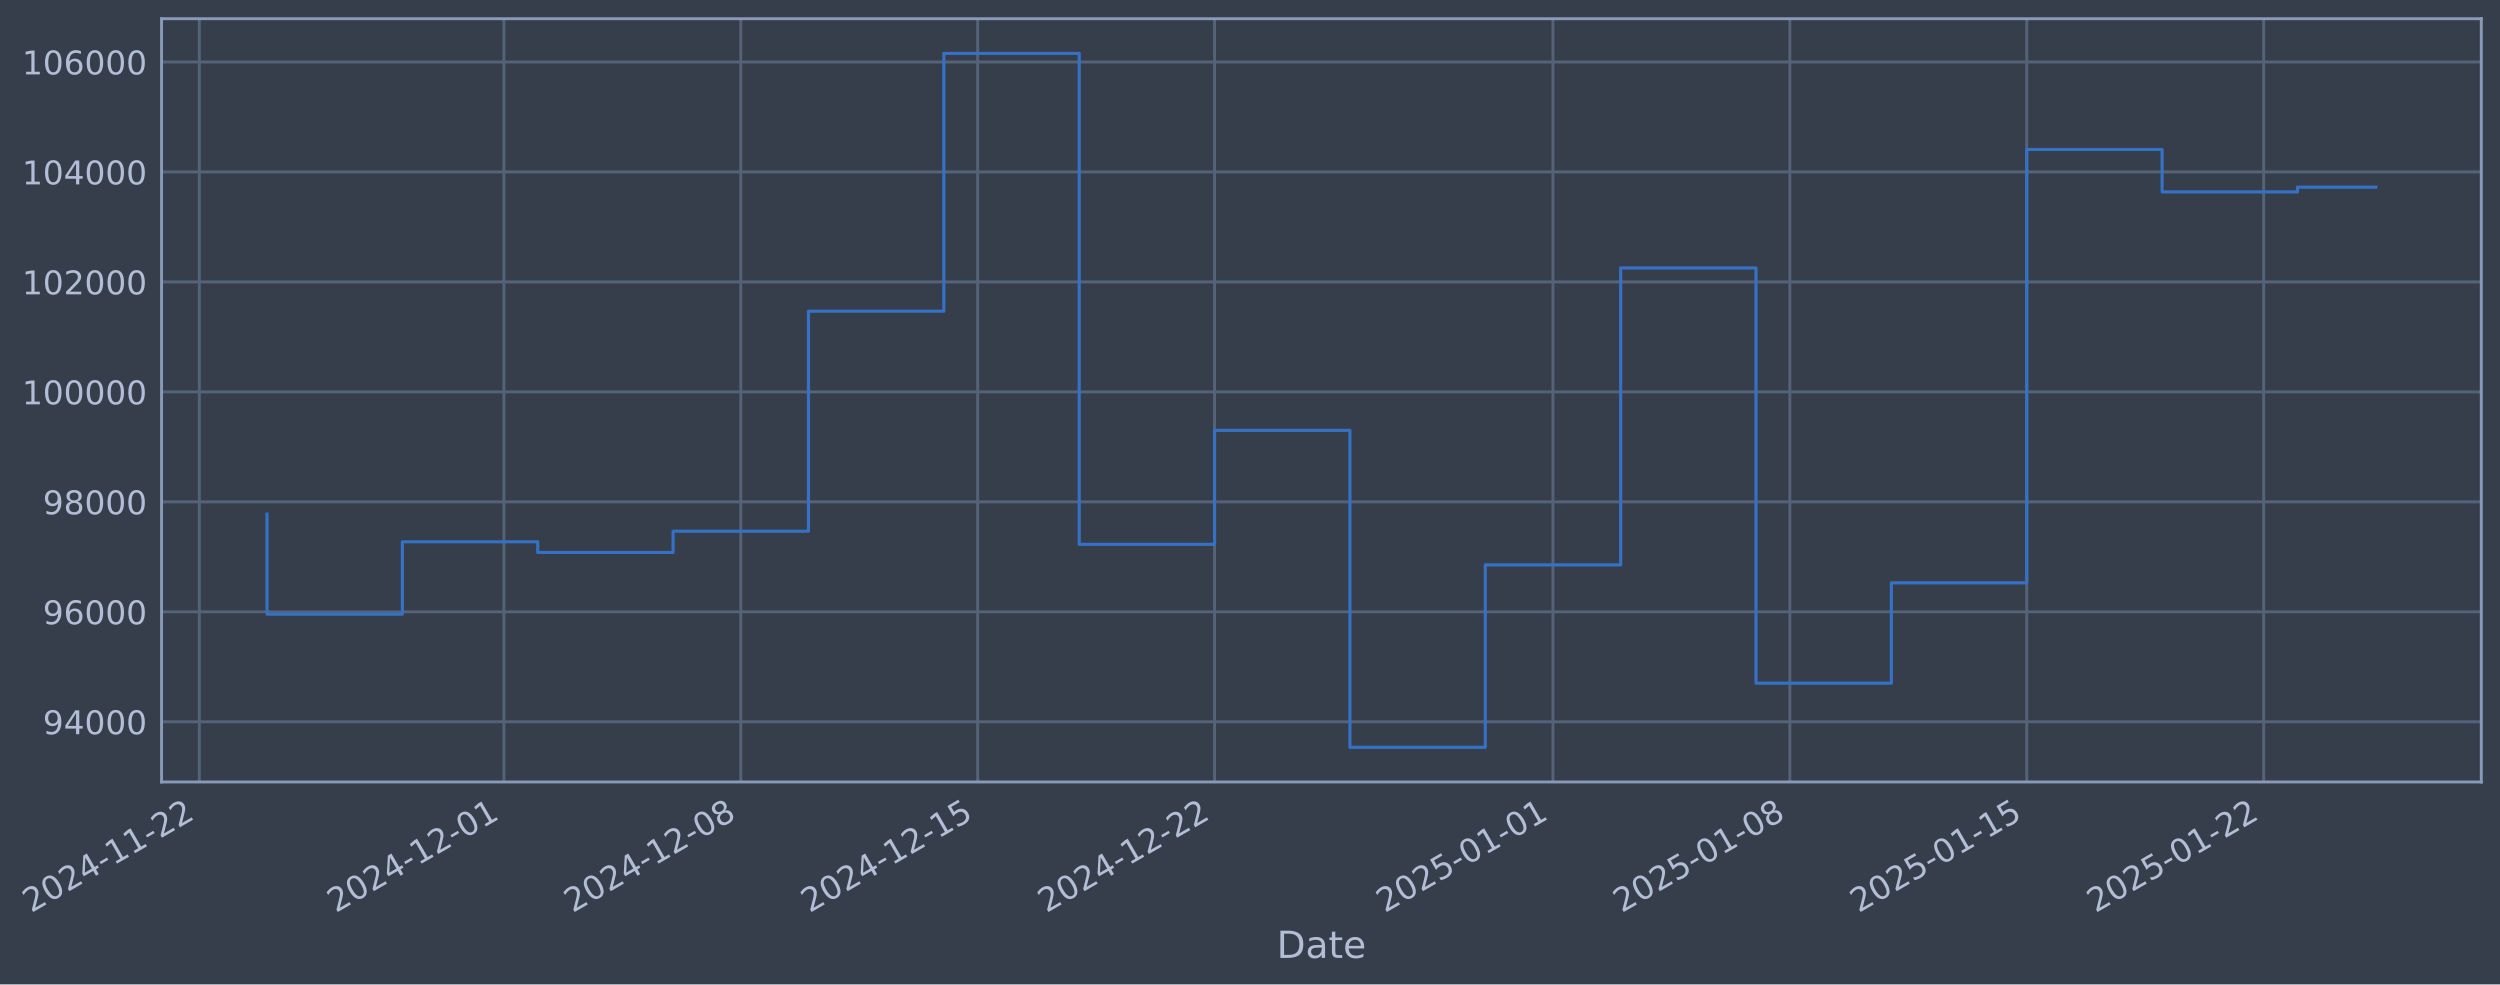
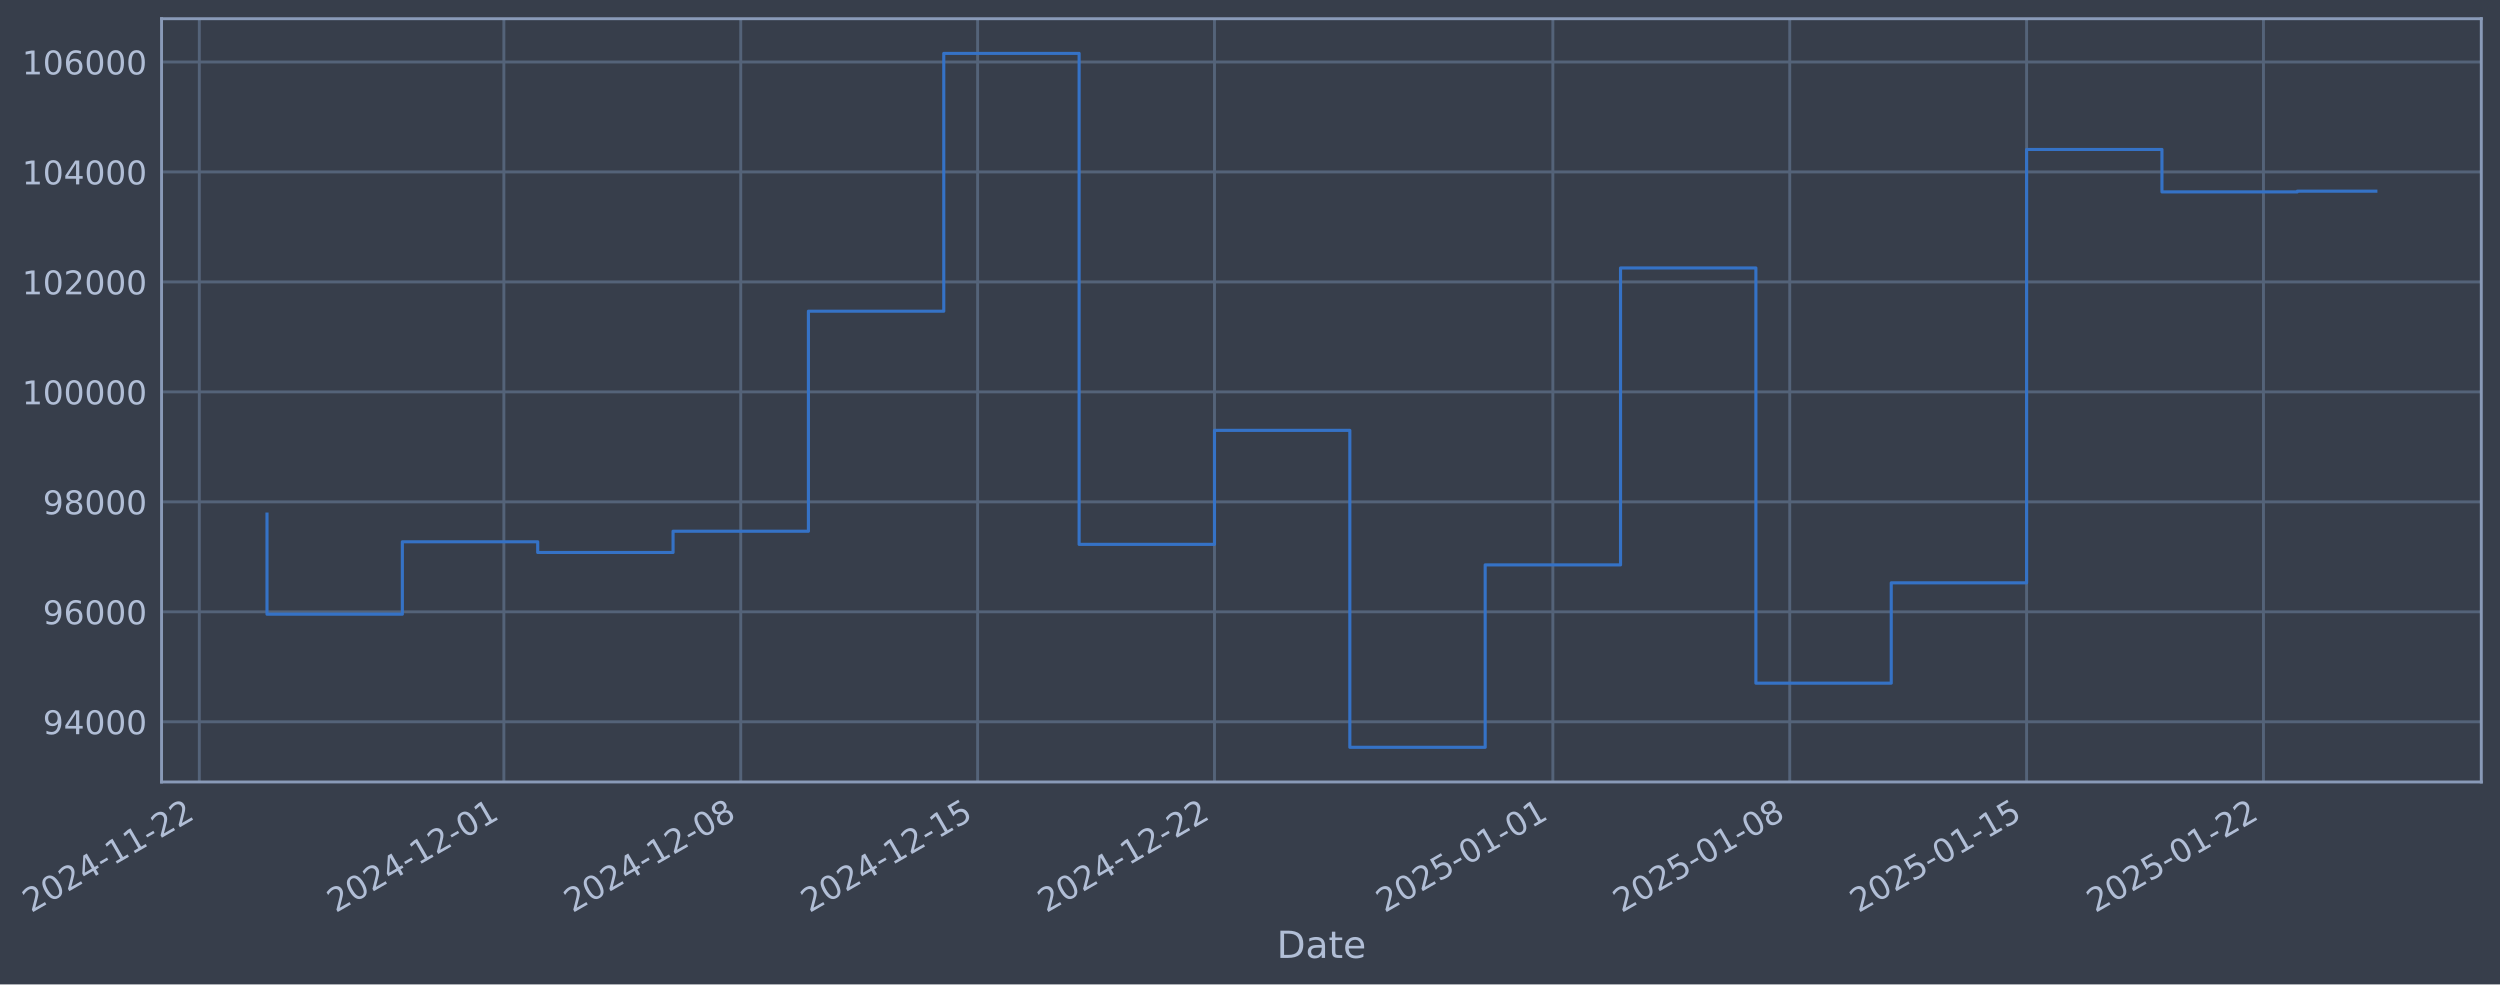
- <svg xmlns="http://www.w3.org/2000/svg" xmlns:xlink="http://www.w3.org/1999/xlink" width="962.18pt" height="378.87pt" viewBox="0 0 962.18 378.87" version="1.1">
+ <svg xmlns="http://www.w3.org/2000/svg" xmlns:xlink="http://www.w3.org/1999/xlink" width="962.178pt" height="378.87pt" viewBox="0 0 962.178 378.87" version="1.1">
  <defs>
    <style type="text/css">*{stroke-linejoin: round; stroke-linecap: butt}</style>
  </defs>
  <g id="figure_1">
    <g id="patch_1">
-       <path d="M 0 378.87  L 962.18 378.87  L 962.18 0  L 0 0  z " style="fill: #373e4b" />
+       <path d="M 0 378.87  L 962.178 378.87  L 962.178 0  L 0 0  z " style="fill: #373e4b" />
    </g>
    <g id="axes_1">
      <g id="patch_2">
-         <path d="M 62.18 300.96  L 954.98 300.96  L 954.98 7.2  L 62.18 7.2  z " style="fill: #373e4b" />
+         <path d="M 62.178 300.96  L 954.978 300.96  L 954.978 7.2  L 62.178 7.2  z " style="fill: #373e4b" />
      </g>
      <g id="matplotlib.axis_1">
        <g id="xtick_1">
          <g id="line2d_1">
-             <path d="M 76.713 300.96  L 76.713 7.2  " clip-path="url(#p156066e181)" style="fill: none; stroke: #546379; stroke-width: 1.12; stroke-linecap: square" />
+             <path d="M 76.713 300.96  L 76.713 7.2  " clip-path="url(#p50813e7f0e)" style="fill: none; stroke: #546379; stroke-width: 1.12; stroke-linecap: square" />
          </g>
          <g id="line2d_2" />
          <g id="text_1">
            <g style="fill: #b1bed6" transform="translate(11.98702 351.4642) rotate(-30) scale(0.126 -0.126)">
              <defs>
                <path id="DejaVuSans-32" d="M 1228 531  L 3431 531  L 3431 0  L 469 0  L 469 531  Q 828 903 1448 1529  Q 2069 2156 2228 2338  Q 2531 2678 2651 2914  Q 2772 3150 2772 3378  Q 2772 3750 2511 3984  Q 2250 4219 1831 4219  Q 1534 4219 1204 4116  Q 875 4013 500 3803  L 500 4441  Q 881 4594 1212 4672  Q 1544 4750 1819 4750  Q 2544 4750 2975 4387  Q 3406 4025 3406 3419  Q 3406 3131 3298 2873  Q 3191 2616 2906 2266  Q 2828 2175 2409 1742  Q 1991 1309 1228 531  z " transform="scale(0.015625)" />
                <path id="DejaVuSans-30" d="M 2034 4250  Q 1547 4250 1301 3770  Q 1056 3291 1056 2328  Q 1056 1369 1301 889  Q 1547 409 2034 409  Q 2525 409 2770 889  Q 3016 1369 3016 2328  Q 3016 3291 2770 3770  Q 2525 4250 2034 4250  z M 2034 4750  Q 2819 4750 3233 4129  Q 3647 3509 3647 2328  Q 3647 1150 3233 529  Q 2819 -91 2034 -91  Q 1250 -91 836 529  Q 422 1150 422 2328  Q 422 3509 836 4129  Q 1250 4750 2034 4750  z " transform="scale(0.015625)" />
                <path id="DejaVuSans-34" d="M 2419 4116  L 825 1625  L 2419 1625  L 2419 4116  z M 2253 4666  L 3047 4666  L 3047 1625  L 3713 1625  L 3713 1100  L 3047 1100  L 3047 0  L 2419 0  L 2419 1100  L 313 1100  L 313 1709  L 2253 4666  z " transform="scale(0.015625)" />
                <path id="DejaVuSans-2d" d="M 313 2009  L 1997 2009  L 1997 1497  L 313 1497  L 313 2009  z " transform="scale(0.015625)" />
                <path id="DejaVuSans-31" d="M 794 531  L 1825 531  L 1825 4091  L 703 3866  L 703 4441  L 1819 4666  L 2450 4666  L 2450 531  L 3481 531  L 3481 0  L 794 0  L 794 531  z " transform="scale(0.015625)" />
              </defs>
              <use xlink:href="#DejaVuSans-32" />
              <use xlink:href="#DejaVuSans-30" transform="translate(63.62305 0)" />
              <use xlink:href="#DejaVuSans-32" transform="translate(127.2461 0)" />
              <use xlink:href="#DejaVuSans-34" transform="translate(190.8691 0)" />
              <use xlink:href="#DejaVuSans-2d" transform="translate(254.4922 0)" />
              <use xlink:href="#DejaVuSans-31" transform="translate(290.5762 0)" />
              <use xlink:href="#DejaVuSans-31" transform="translate(354.1992 0)" />
              <use xlink:href="#DejaVuSans-2d" transform="translate(417.8223 0)" />
              <use xlink:href="#DejaVuSans-32" transform="translate(453.9062 0)" />
              <use xlink:href="#DejaVuSans-32" transform="translate(517.5293 0)" />
            </g>
          </g>
        </g>
        <g id="xtick_2">
          <g id="line2d_3">
-             <path d="M 193.934 300.96  L 193.934 7.2  " clip-path="url(#p156066e181)" style="fill: none; stroke: #546379; stroke-width: 1.12; stroke-linecap: square" />
+             <path d="M 193.924 300.96  L 193.924 7.2  " clip-path="url(#p50813e7f0e)" style="fill: none; stroke: #546379; stroke-width: 1.12; stroke-linecap: square" />
          </g>
          <g id="line2d_4" />
          <g id="text_2">
-             <g style="fill: #b1bed6" transform="translate(129.2083 351.4642) rotate(-30) scale(0.126 -0.126)">
+             <g style="fill: #b1bed6" transform="translate(129.1981 351.4642) rotate(-30) scale(0.126 -0.126)">
              <use xlink:href="#DejaVuSans-32" />
              <use xlink:href="#DejaVuSans-30" transform="translate(63.62305 0)" />
              <use xlink:href="#DejaVuSans-32" transform="translate(127.2461 0)" />
              <use xlink:href="#DejaVuSans-34" transform="translate(190.8691 0)" />
              <use xlink:href="#DejaVuSans-2d" transform="translate(254.4922 0)" />
              <use xlink:href="#DejaVuSans-31" transform="translate(290.5762 0)" />
              <use xlink:href="#DejaVuSans-32" transform="translate(354.1992 0)" />
              <use xlink:href="#DejaVuSans-2d" transform="translate(417.8223 0)" />
              <use xlink:href="#DejaVuSans-30" transform="translate(453.9062 0)" />
              <use xlink:href="#DejaVuSans-31" transform="translate(517.5293 0)" />
            </g>
          </g>
        </g>
        <g id="xtick_3">
          <g id="line2d_5">
-             <path d="M 285.106 300.96  L 285.106 7.2  " clip-path="url(#p156066e181)" style="fill: none; stroke: #546379; stroke-width: 1.12; stroke-linecap: square" />
+             <path d="M 285.088 300.96  L 285.088 7.2  " clip-path="url(#p50813e7f0e)" style="fill: none; stroke: #546379; stroke-width: 1.12; stroke-linecap: square" />
          </g>
          <g id="line2d_6" />
          <g id="text_3">
-             <g style="fill: #b1bed6" transform="translate(220.3805 351.4642) rotate(-30) scale(0.126 -0.126)">
+             <g style="fill: #b1bed6" transform="translate(220.3623 351.4642) rotate(-30) scale(0.126 -0.126)">
              <defs>
                <path id="DejaVuSans-38" d="M 2034 2216  Q 1584 2216 1326 1975  Q 1069 1734 1069 1313  Q 1069 891 1326 650  Q 1584 409 2034 409  Q 2484 409 2743 651  Q 3003 894 3003 1313  Q 3003 1734 2745 1975  Q 2488 2216 2034 2216  z M 1403 2484  Q 997 2584 770 2862  Q 544 3141 544 3541  Q 544 4100 942 4425  Q 1341 4750 2034 4750  Q 2731 4750 3128 4425  Q 3525 4100 3525 3541  Q 3525 3141 3298 2862  Q 3072 2584 2669 2484  Q 3125 2378 3379 2068  Q 3634 1759 3634 1313  Q 3634 634 3220 271  Q 2806 -91 2034 -91  Q 1263 -91 848 271  Q 434 634 434 1313  Q 434 1759 690 2068  Q 947 2378 1403 2484  z M 1172 3481  Q 1172 3119 1398 2916  Q 1625 2713 2034 2713  Q 2441 2713 2670 2916  Q 2900 3119 2900 3481  Q 2900 3844 2670 4047  Q 2441 4250 2034 4250  Q 1625 4250 1398 4047  Q 1172 3844 1172 3481  z " transform="scale(0.015625)" />
              </defs>
              <use xlink:href="#DejaVuSans-32" />
              <use xlink:href="#DejaVuSans-30" transform="translate(63.62305 0)" />
              <use xlink:href="#DejaVuSans-32" transform="translate(127.2461 0)" />
              <use xlink:href="#DejaVuSans-34" transform="translate(190.8691 0)" />
              <use xlink:href="#DejaVuSans-2d" transform="translate(254.4922 0)" />
              <use xlink:href="#DejaVuSans-31" transform="translate(290.5762 0)" />
              <use xlink:href="#DejaVuSans-32" transform="translate(354.1992 0)" />
              <use xlink:href="#DejaVuSans-2d" transform="translate(417.8223 0)" />
              <use xlink:href="#DejaVuSans-30" transform="translate(453.9062 0)" />
              <use xlink:href="#DejaVuSans-38" transform="translate(517.5293 0)" />
            </g>
          </g>
        </g>
        <g id="xtick_4">
          <g id="line2d_7">
-             <path d="M 376.278 300.96  L 376.278 7.2  " clip-path="url(#p156066e181)" style="fill: none; stroke: #546379; stroke-width: 1.12; stroke-linecap: square" />
+             <path d="M 376.252 300.96  L 376.252 7.2  " clip-path="url(#p50813e7f0e)" style="fill: none; stroke: #546379; stroke-width: 1.12; stroke-linecap: square" />
          </g>
          <g id="line2d_8" />
          <g id="text_4">
-             <g style="fill: #b1bed6" transform="translate(311.5526 351.4642) rotate(-30) scale(0.126 -0.126)">
+             <g style="fill: #b1bed6" transform="translate(311.5264 351.4642) rotate(-30) scale(0.126 -0.126)">
              <defs>
                <path id="DejaVuSans-35" d="M 691 4666  L 3169 4666  L 3169 4134  L 1269 4134  L 1269 2991  Q 1406 3038 1543 3061  Q 1681 3084 1819 3084  Q 2600 3084 3056 2656  Q 3513 2228 3513 1497  Q 3513 744 3044 326  Q 2575 -91 1722 -91  Q 1428 -91 1123 -41  Q 819 9 494 109  L 494 744  Q 775 591 1075 516  Q 1375 441 1709 441  Q 2250 441 2565 725  Q 2881 1009 2881 1497  Q 2881 1984 2565 2268  Q 2250 2553 1709 2553  Q 1456 2553 1204 2497  Q 953 2441 691 2322  L 691 4666  z " transform="scale(0.015625)" />
              </defs>
              <use xlink:href="#DejaVuSans-32" />
              <use xlink:href="#DejaVuSans-30" transform="translate(63.62305 0)" />
              <use xlink:href="#DejaVuSans-32" transform="translate(127.2461 0)" />
              <use xlink:href="#DejaVuSans-34" transform="translate(190.8691 0)" />
              <use xlink:href="#DejaVuSans-2d" transform="translate(254.4922 0)" />
              <use xlink:href="#DejaVuSans-31" transform="translate(290.5762 0)" />
              <use xlink:href="#DejaVuSans-32" transform="translate(354.1992 0)" />
              <use xlink:href="#DejaVuSans-2d" transform="translate(417.8223 0)" />
              <use xlink:href="#DejaVuSans-31" transform="translate(453.9062 0)" />
              <use xlink:href="#DejaVuSans-35" transform="translate(517.5293 0)" />
            </g>
          </g>
        </g>
        <g id="xtick_5">
          <g id="line2d_9">
-             <path d="M 467.45 300.96  L 467.45 7.2  " clip-path="url(#p156066e181)" style="fill: none; stroke: #546379; stroke-width: 1.12; stroke-linecap: square" />
+             <path d="M 467.416 300.96  L 467.416 7.2  " clip-path="url(#p50813e7f0e)" style="fill: none; stroke: #546379; stroke-width: 1.12; stroke-linecap: square" />
          </g>
          <g id="line2d_10" />
          <g id="text_5">
-             <g style="fill: #b1bed6" transform="translate(402.7248 351.4642) rotate(-30) scale(0.126 -0.126)">
+             <g style="fill: #b1bed6" transform="translate(402.6906 351.4642) rotate(-30) scale(0.126 -0.126)">
              <use xlink:href="#DejaVuSans-32" />
              <use xlink:href="#DejaVuSans-30" transform="translate(63.62305 0)" />
              <use xlink:href="#DejaVuSans-32" transform="translate(127.2461 0)" />
              <use xlink:href="#DejaVuSans-34" transform="translate(190.8691 0)" />
              <use xlink:href="#DejaVuSans-2d" transform="translate(254.4922 0)" />
              <use xlink:href="#DejaVuSans-31" transform="translate(290.5762 0)" />
              <use xlink:href="#DejaVuSans-32" transform="translate(354.1992 0)" />
              <use xlink:href="#DejaVuSans-2d" transform="translate(417.8223 0)" />
              <use xlink:href="#DejaVuSans-32" transform="translate(453.9062 0)" />
              <use xlink:href="#DejaVuSans-32" transform="translate(517.5293 0)" />
            </g>
          </g>
        </g>
        <g id="xtick_6">
          <g id="line2d_11">
-             <path d="M 597.696 300.96  L 597.696 7.2  " clip-path="url(#p156066e181)" style="fill: none; stroke: #546379; stroke-width: 1.12; stroke-linecap: square" />
+             <path d="M 597.651 300.96  L 597.651 7.2  " clip-path="url(#p50813e7f0e)" style="fill: none; stroke: #546379; stroke-width: 1.12; stroke-linecap: square" />
          </g>
          <g id="line2d_12" />
          <g id="text_6">
-             <g style="fill: #b1bed6" transform="translate(532.9707 351.4642) rotate(-30) scale(0.126 -0.126)">
+             <g style="fill: #b1bed6" transform="translate(532.9251 351.4642) rotate(-30) scale(0.126 -0.126)">
              <use xlink:href="#DejaVuSans-32" />
              <use xlink:href="#DejaVuSans-30" transform="translate(63.62305 0)" />
              <use xlink:href="#DejaVuSans-32" transform="translate(127.2461 0)" />
              <use xlink:href="#DejaVuSans-35" transform="translate(190.8691 0)" />
              <use xlink:href="#DejaVuSans-2d" transform="translate(254.4922 0)" />
              <use xlink:href="#DejaVuSans-30" transform="translate(290.5762 0)" />
              <use xlink:href="#DejaVuSans-31" transform="translate(354.1992 0)" />
              <use xlink:href="#DejaVuSans-2d" transform="translate(417.8223 0)" />
              <use xlink:href="#DejaVuSans-30" transform="translate(453.9062 0)" />
              <use xlink:href="#DejaVuSans-31" transform="translate(517.5293 0)" />
            </g>
          </g>
        </g>
        <g id="xtick_7">
          <g id="line2d_13">
-             <path d="M 688.868 300.96  L 688.868 7.2  " clip-path="url(#p156066e181)" style="fill: none; stroke: #546379; stroke-width: 1.12; stroke-linecap: square" />
+             <path d="M 688.815 300.96  L 688.815 7.2  " clip-path="url(#p50813e7f0e)" style="fill: none; stroke: #546379; stroke-width: 1.12; stroke-linecap: square" />
          </g>
          <g id="line2d_14" />
          <g id="text_7">
-             <g style="fill: #b1bed6" transform="translate(624.1429 351.4642) rotate(-30) scale(0.126 -0.126)">
+             <g style="fill: #b1bed6" transform="translate(624.0893 351.4642) rotate(-30) scale(0.126 -0.126)">
              <use xlink:href="#DejaVuSans-32" />
              <use xlink:href="#DejaVuSans-30" transform="translate(63.62305 0)" />
              <use xlink:href="#DejaVuSans-32" transform="translate(127.2461 0)" />
              <use xlink:href="#DejaVuSans-35" transform="translate(190.8691 0)" />
              <use xlink:href="#DejaVuSans-2d" transform="translate(254.4922 0)" />
              <use xlink:href="#DejaVuSans-30" transform="translate(290.5762 0)" />
              <use xlink:href="#DejaVuSans-31" transform="translate(354.1992 0)" />
              <use xlink:href="#DejaVuSans-2d" transform="translate(417.8223 0)" />
              <use xlink:href="#DejaVuSans-30" transform="translate(453.9062 0)" />
              <use xlink:href="#DejaVuSans-38" transform="translate(517.5293 0)" />
            </g>
          </g>
        </g>
        <g id="xtick_8">
          <g id="line2d_15">
-             <path d="M 780.041 300.96  L 780.041 7.2  " clip-path="url(#p156066e181)" style="fill: none; stroke: #546379; stroke-width: 1.12; stroke-linecap: square" />
+             <path d="M 779.979 300.96  L 779.979 7.2  " clip-path="url(#p50813e7f0e)" style="fill: none; stroke: #546379; stroke-width: 1.12; stroke-linecap: square" />
          </g>
          <g id="line2d_16" />
          <g id="text_8">
-             <g style="fill: #b1bed6" transform="translate(715.315 351.4642) rotate(-30) scale(0.126 -0.126)">
+             <g style="fill: #b1bed6" transform="translate(715.2535 351.4642) rotate(-30) scale(0.126 -0.126)">
              <use xlink:href="#DejaVuSans-32" />
              <use xlink:href="#DejaVuSans-30" transform="translate(63.62305 0)" />
              <use xlink:href="#DejaVuSans-32" transform="translate(127.2461 0)" />
              <use xlink:href="#DejaVuSans-35" transform="translate(190.8691 0)" />
              <use xlink:href="#DejaVuSans-2d" transform="translate(254.4922 0)" />
              <use xlink:href="#DejaVuSans-30" transform="translate(290.5762 0)" />
              <use xlink:href="#DejaVuSans-31" transform="translate(354.1992 0)" />
              <use xlink:href="#DejaVuSans-2d" transform="translate(417.8223 0)" />
              <use xlink:href="#DejaVuSans-31" transform="translate(453.9062 0)" />
              <use xlink:href="#DejaVuSans-35" transform="translate(517.5293 0)" />
            </g>
          </g>
        </g>
        <g id="xtick_9">
          <g id="line2d_17">
-             <path d="M 871.213 300.96  L 871.213 7.2  " clip-path="url(#p156066e181)" style="fill: none; stroke: #546379; stroke-width: 1.12; stroke-linecap: square" />
+             <path d="M 871.143 300.96  L 871.143 7.2  " clip-path="url(#p50813e7f0e)" style="fill: none; stroke: #546379; stroke-width: 1.12; stroke-linecap: square" />
          </g>
          <g id="line2d_18" />
          <g id="text_9">
-             <g style="fill: #b1bed6" transform="translate(806.4871 351.4642) rotate(-30) scale(0.126 -0.126)">
+             <g style="fill: #b1bed6" transform="translate(806.4176 351.4642) rotate(-30) scale(0.126 -0.126)">
              <use xlink:href="#DejaVuSans-32" />
              <use xlink:href="#DejaVuSans-30" transform="translate(63.62305 0)" />
              <use xlink:href="#DejaVuSans-32" transform="translate(127.2461 0)" />
              <use xlink:href="#DejaVuSans-35" transform="translate(190.8691 0)" />
              <use xlink:href="#DejaVuSans-2d" transform="translate(254.4922 0)" />
              <use xlink:href="#DejaVuSans-30" transform="translate(290.5762 0)" />
              <use xlink:href="#DejaVuSans-31" transform="translate(354.1992 0)" />
              <use xlink:href="#DejaVuSans-2d" transform="translate(417.8223 0)" />
              <use xlink:href="#DejaVuSans-32" transform="translate(453.9062 0)" />
              <use xlink:href="#DejaVuSans-32" transform="translate(517.5293 0)" />
            </g>
          </g>
        </g>
        <g id="text_10">
-           <g style="fill: #b1bed6" transform="translate(491.3708 368.6753) scale(0.144 -0.144)">
+           <g style="fill: #b1bed6" transform="translate(491.3685 368.6753) scale(0.144 -0.144)">
            <defs>
              <path id="DejaVuSans-44" d="M 1259 4147  L 1259 519  L 2022 519  Q 2988 519 3436 956  Q 3884 1394 3884 2338  Q 3884 3275 3436 3711  Q 2988 4147 2022 4147  L 1259 4147  z M 628 4666  L 1925 4666  Q 3281 4666 3915 4102  Q 4550 3538 4550 2338  Q 4550 1131 3912 565  Q 3275 0 1925 0  L 628 0  L 628 4666  z " transform="scale(0.015625)" />
              <path id="DejaVuSans-61" d="M 2194 1759  Q 1497 1759 1228 1600  Q 959 1441 959 1056  Q 959 750 1161 570  Q 1363 391 1709 391  Q 2188 391 2477 730  Q 2766 1069 2766 1631  L 2766 1759  L 2194 1759  z M 3341 1997  L 3341 0  L 2766 0  L 2766 531  Q 2569 213 2275 61  Q 1981 -91 1556 -91  Q 1019 -91 701 211  Q 384 513 384 1019  Q 384 1609 779 1909  Q 1175 2209 1959 2209  L 2766 2209  L 2766 2266  Q 2766 2663 2505 2880  Q 2244 3097 1772 3097  Q 1472 3097 1187 3025  Q 903 2953 641 2809  L 641 3341  Q 956 3463 1253 3523  Q 1550 3584 1831 3584  Q 2591 3584 2966 3190  Q 3341 2797 3341 1997  z " transform="scale(0.015625)" />
              <path id="DejaVuSans-74" d="M 1172 4494  L 1172 3500  L 2356 3500  L 2356 3053  L 1172 3053  L 1172 1153  Q 1172 725 1289 603  Q 1406 481 1766 481  L 2356 481  L 2356 0  L 1766 0  Q 1100 0 847 248  Q 594 497 594 1153  L 594 3053  L 172 3053  L 172 3500  L 594 3500  L 594 4494  L 1172 4494  z " transform="scale(0.015625)" />
              <path id="DejaVuSans-65" d="M 3597 1894  L 3597 1613  L 953 1613  Q 991 1019 1311 708  Q 1631 397 2203 397  Q 2534 397 2845 478  Q 3156 559 3463 722  L 3463 178  Q 3153 47 2828 -22  Q 2503 -91 2169 -91  Q 1331 -91 842 396  Q 353 884 353 1716  Q 353 2575 817 3079  Q 1281 3584 2069 3584  Q 2775 3584 3186 3129  Q 3597 2675 3597 1894  z M 3022 2063  Q 3016 2534 2758 2815  Q 2500 3097 2075 3097  Q 1594 3097 1305 2825  Q 1016 2553 972 2059  L 3022 2063  z " transform="scale(0.015625)" />
            </defs>
            <use xlink:href="#DejaVuSans-44" />
            <use xlink:href="#DejaVuSans-61" transform="translate(77.00195 0)" />
            <use xlink:href="#DejaVuSans-74" transform="translate(138.2812 0)" />
            <use xlink:href="#DejaVuSans-65" transform="translate(177.4902 0)" />
          </g>
        </g>
      </g>
      <g id="matplotlib.axis_2">
        <g id="ytick_1">
          <g id="line2d_19">
-             <path d="M 62.18 277.797  L 954.98 277.797  " clip-path="url(#p156066e181)" style="fill: none; stroke: #546379; stroke-width: 1.12; stroke-linecap: square" />
+             <path d="M 62.178 277.797  L 954.978 277.797  " clip-path="url(#p50813e7f0e)" style="fill: none; stroke: #546379; stroke-width: 1.12; stroke-linecap: square" />
          </g>
          <g id="line2d_20" />
          <g id="text_11">
-             <g style="fill: #b1bed6" transform="translate(16.49614 282.5841) scale(0.126 -0.126)">
+             <g style="fill: #b1bed6" transform="translate(16.49386 282.5841) scale(0.126 -0.126)">
              <defs>
                <path id="DejaVuSans-39" d="M 703 97  L 703 672  Q 941 559 1184 500  Q 1428 441 1663 441  Q 2288 441 2617 861  Q 2947 1281 2994 2138  Q 2813 1869 2534 1725  Q 2256 1581 1919 1581  Q 1219 1581 811 2004  Q 403 2428 403 3163  Q 403 3881 828 4315  Q 1253 4750 1959 4750  Q 2769 4750 3195 4129  Q 3622 3509 3622 2328  Q 3622 1225 3098 567  Q 2575 -91 1691 -91  Q 1453 -91 1209 -44  Q 966 3 703 97  z M 1959 2075  Q 2384 2075 2632 2365  Q 2881 2656 2881 3163  Q 2881 3666 2632 3958  Q 2384 4250 1959 4250  Q 1534 4250 1286 3958  Q 1038 3666 1038 3163  Q 1038 2656 1286 2365  Q 1534 2075 1959 2075  z " transform="scale(0.015625)" />
              </defs>
              <use xlink:href="#DejaVuSans-39" />
              <use xlink:href="#DejaVuSans-34" transform="translate(63.62305 0)" />
              <use xlink:href="#DejaVuSans-30" transform="translate(127.2461 0)" />
              <use xlink:href="#DejaVuSans-30" transform="translate(190.8691 0)" />
              <use xlink:href="#DejaVuSans-30" transform="translate(254.4922 0)" />
            </g>
          </g>
        </g>
        <g id="ytick_2">
          <g id="line2d_21">
-             <path d="M 62.18 235.473  L 954.98 235.473  " clip-path="url(#p156066e181)" style="fill: none; stroke: #546379; stroke-width: 1.12; stroke-linecap: square" />
+             <path d="M 62.178 235.473  L 954.978 235.473  " clip-path="url(#p50813e7f0e)" style="fill: none; stroke: #546379; stroke-width: 1.12; stroke-linecap: square" />
          </g>
          <g id="line2d_22" />
          <g id="text_12">
-             <g style="fill: #b1bed6" transform="translate(16.49614 240.2602) scale(0.126 -0.126)">
+             <g style="fill: #b1bed6" transform="translate(16.49386 240.2602) scale(0.126 -0.126)">
              <defs>
                <path id="DejaVuSans-36" d="M 2113 2584  Q 1688 2584 1439 2293  Q 1191 2003 1191 1497  Q 1191 994 1439 701  Q 1688 409 2113 409  Q 2538 409 2786 701  Q 3034 994 3034 1497  Q 3034 2003 2786 2293  Q 2538 2584 2113 2584  z M 3366 4563  L 3366 3988  Q 3128 4100 2886 4159  Q 2644 4219 2406 4219  Q 1781 4219 1451 3797  Q 1122 3375 1075 2522  Q 1259 2794 1537 2939  Q 1816 3084 2150 3084  Q 2853 3084 3261 2657  Q 3669 2231 3669 1497  Q 3669 778 3244 343  Q 2819 -91 2113 -91  Q 1303 -91 875 529  Q 447 1150 447 2328  Q 447 3434 972 4092  Q 1497 4750 2381 4750  Q 2619 4750 2861 4703  Q 3103 4656 3366 4563  z " transform="scale(0.015625)" />
              </defs>
              <use xlink:href="#DejaVuSans-39" />
              <use xlink:href="#DejaVuSans-36" transform="translate(63.62305 0)" />
              <use xlink:href="#DejaVuSans-30" transform="translate(127.2461 0)" />
              <use xlink:href="#DejaVuSans-30" transform="translate(190.8691 0)" />
              <use xlink:href="#DejaVuSans-30" transform="translate(254.4922 0)" />
            </g>
          </g>
        </g>
        <g id="ytick_3">
          <g id="line2d_23">
-             <path d="M 62.18 193.149  L 954.98 193.149  " clip-path="url(#p156066e181)" style="fill: none; stroke: #546379; stroke-width: 1.12; stroke-linecap: square" />
+             <path d="M 62.178 193.149  L 954.978 193.149  " clip-path="url(#p50813e7f0e)" style="fill: none; stroke: #546379; stroke-width: 1.12; stroke-linecap: square" />
          </g>
          <g id="line2d_24" />
          <g id="text_13">
-             <g style="fill: #b1bed6" transform="translate(16.49614 197.9364) scale(0.126 -0.126)">
+             <g style="fill: #b1bed6" transform="translate(16.49386 197.9364) scale(0.126 -0.126)">
              <use xlink:href="#DejaVuSans-39" />
              <use xlink:href="#DejaVuSans-38" transform="translate(63.62305 0)" />
              <use xlink:href="#DejaVuSans-30" transform="translate(127.2461 0)" />
              <use xlink:href="#DejaVuSans-30" transform="translate(190.8691 0)" />
              <use xlink:href="#DejaVuSans-30" transform="translate(254.4922 0)" />
            </g>
          </g>
        </g>
        <g id="ytick_4">
          <g id="line2d_25">
-             <path d="M 62.18 150.826  L 954.98 150.826  " clip-path="url(#p156066e181)" style="fill: none; stroke: #546379; stroke-width: 1.12; stroke-linecap: square" />
+             <path d="M 62.178 150.826  L 954.978 150.826  " clip-path="url(#p50813e7f0e)" style="fill: none; stroke: #546379; stroke-width: 1.12; stroke-linecap: square" />
          </g>
          <g id="line2d_26" />
          <g id="text_14">
-             <g style="fill: #b1bed6" transform="translate(8.479391 155.6126) scale(0.126 -0.126)">
+             <g style="fill: #b1bed6" transform="translate(8.477112 155.6126) scale(0.126 -0.126)">
              <use xlink:href="#DejaVuSans-31" />
              <use xlink:href="#DejaVuSans-30" transform="translate(63.62305 0)" />
              <use xlink:href="#DejaVuSans-30" transform="translate(127.2461 0)" />
              <use xlink:href="#DejaVuSans-30" transform="translate(190.8691 0)" />
              <use xlink:href="#DejaVuSans-30" transform="translate(254.4922 0)" />
              <use xlink:href="#DejaVuSans-30" transform="translate(318.1152 0)" />
            </g>
          </g>
        </g>
        <g id="ytick_5">
          <g id="line2d_27">
-             <path d="M 62.18 108.502  L 954.98 108.502  " clip-path="url(#p156066e181)" style="fill: none; stroke: #546379; stroke-width: 1.12; stroke-linecap: square" />
+             <path d="M 62.178 108.502  L 954.978 108.502  " clip-path="url(#p50813e7f0e)" style="fill: none; stroke: #546379; stroke-width: 1.12; stroke-linecap: square" />
          </g>
          <g id="line2d_28" />
          <g id="text_15">
-             <g style="fill: #b1bed6" transform="translate(8.479391 113.2888) scale(0.126 -0.126)">
+             <g style="fill: #b1bed6" transform="translate(8.477112 113.2888) scale(0.126 -0.126)">
              <use xlink:href="#DejaVuSans-31" />
              <use xlink:href="#DejaVuSans-30" transform="translate(63.62305 0)" />
              <use xlink:href="#DejaVuSans-32" transform="translate(127.2461 0)" />
              <use xlink:href="#DejaVuSans-30" transform="translate(190.8691 0)" />
              <use xlink:href="#DejaVuSans-30" transform="translate(254.4922 0)" />
              <use xlink:href="#DejaVuSans-30" transform="translate(318.1152 0)" />
            </g>
          </g>
        </g>
        <g id="ytick_6">
          <g id="line2d_29">
-             <path d="M 62.18 66.178  L 954.98 66.178  " clip-path="url(#p156066e181)" style="fill: none; stroke: #546379; stroke-width: 1.12; stroke-linecap: square" />
+             <path d="M 62.178 66.178  L 954.978 66.178  " clip-path="url(#p50813e7f0e)" style="fill: none; stroke: #546379; stroke-width: 1.12; stroke-linecap: square" />
          </g>
          <g id="line2d_30" />
          <g id="text_16">
-             <g style="fill: #b1bed6" transform="translate(8.479391 70.96502) scale(0.126 -0.126)">
+             <g style="fill: #b1bed6" transform="translate(8.477112 70.96502) scale(0.126 -0.126)">
              <use xlink:href="#DejaVuSans-31" />
              <use xlink:href="#DejaVuSans-30" transform="translate(63.62305 0)" />
              <use xlink:href="#DejaVuSans-34" transform="translate(127.2461 0)" />
              <use xlink:href="#DejaVuSans-30" transform="translate(190.8691 0)" />
              <use xlink:href="#DejaVuSans-30" transform="translate(254.4922 0)" />
              <use xlink:href="#DejaVuSans-30" transform="translate(318.1152 0)" />
            </g>
          </g>
        </g>
        <g id="ytick_7">
          <g id="line2d_31">
-             <path d="M 62.18 23.854  L 954.98 23.854  " clip-path="url(#p156066e181)" style="fill: none; stroke: #546379; stroke-width: 1.12; stroke-linecap: square" />
+             <path d="M 62.178 23.854  L 954.978 23.854  " clip-path="url(#p50813e7f0e)" style="fill: none; stroke: #546379; stroke-width: 1.12; stroke-linecap: square" />
          </g>
          <g id="line2d_32" />
          <g id="text_17">
-             <g style="fill: #b1bed6" transform="translate(8.479391 28.64121) scale(0.126 -0.126)">
+             <g style="fill: #b1bed6" transform="translate(8.477112 28.64121) scale(0.126 -0.126)">
              <use xlink:href="#DejaVuSans-31" />
              <use xlink:href="#DejaVuSans-30" transform="translate(63.62305 0)" />
              <use xlink:href="#DejaVuSans-36" transform="translate(127.2461 0)" />
              <use xlink:href="#DejaVuSans-30" transform="translate(190.8691 0)" />
              <use xlink:href="#DejaVuSans-30" transform="translate(254.4922 0)" />
              <use xlink:href="#DejaVuSans-30" transform="translate(318.1152 0)" />
            </g>
          </g>
        </g>
      </g>
      <g id="line2d_33">
-         <path d="M 102.762 197.87  L 102.762 236.383  L 154.86 236.383  L 154.86 208.521  L 206.958 208.521  L 206.958 212.628  L 259.057 212.628  L 259.057 204.459  L 311.155 204.459  L 311.155 119.77  L 363.254 119.77  L 363.254 20.553  L 415.352 20.553  L 415.352 209.517  L 467.45 209.517  L 467.45 165.636  L 519.549 165.636  L 519.549 287.607  L 571.647 287.607  L 571.647 217.409  L 623.745 217.409  L 623.745 103.141  L 675.844 103.141  L 675.844 262.927  L 727.942 262.927  L 727.942 224.318  L 780.041 224.318  L 780.041 57.525  L 832.139 57.525  L 832.139 73.859  L 884.237 73.859  L 884.237 72.039  L 914.398 72.039  " clip-path="url(#p156066e181)" style="fill: none; stroke: #3572c6; stroke-width: 1.2; stroke-linecap: square" />
+         <path d="M 102.759 197.87  L 102.759 236.383  L 154.853 236.383  L 154.853 208.521  L 206.947 208.521  L 206.947 212.628  L 259.041 212.628  L 259.041 204.459  L 311.135 204.459  L 311.135 119.77  L 363.228 119.77  L 363.228 20.553  L 415.322 20.553  L 415.322 209.517  L 467.416 209.517  L 467.416 165.636  L 519.51 165.636  L 519.51 287.607  L 571.604 287.607  L 571.604 217.409  L 623.698 217.409  L 623.698 103.141  L 675.791 103.141  L 675.791 262.927  L 727.885 262.927  L 727.885 224.318  L 779.979 224.318  L 779.979 57.525  L 832.073 57.525  L 832.073 73.859  L 884.167 73.859  L 884.167 73.584  L 914.396 73.584  " clip-path="url(#p50813e7f0e)" style="fill: none; stroke: #3572c6; stroke-width: 1.2; stroke-linecap: square" />
      </g>
      <g id="patch_3">
-         <path d="M 62.18 300.96  L 62.18 7.2  " style="fill: none; stroke: #899ab8; stroke-width: 1.12; stroke-linejoin: miter; stroke-linecap: square" />
+         <path d="M 62.178 300.96  L 62.178 7.2  " style="fill: none; stroke: #899ab8; stroke-width: 1.12; stroke-linejoin: miter; stroke-linecap: square" />
      </g>
      <g id="patch_4">
-         <path d="M 954.98 300.96  L 954.98 7.2  " style="fill: none; stroke: #899ab8; stroke-width: 1.12; stroke-linejoin: miter; stroke-linecap: square" />
+         <path d="M 954.978 300.96  L 954.978 7.2  " style="fill: none; stroke: #899ab8; stroke-width: 1.12; stroke-linejoin: miter; stroke-linecap: square" />
      </g>
      <g id="patch_5">
-         <path d="M 62.18 300.96  L 954.98 300.96  " style="fill: none; stroke: #899ab8; stroke-width: 1.12; stroke-linejoin: miter; stroke-linecap: square" />
+         <path d="M 62.178 300.96  L 954.978 300.96  " style="fill: none; stroke: #899ab8; stroke-width: 1.12; stroke-linejoin: miter; stroke-linecap: square" />
      </g>
      <g id="patch_6">
-         <path d="M 62.18 7.2  L 954.98 7.2  " style="fill: none; stroke: #899ab8; stroke-width: 1.12; stroke-linejoin: miter; stroke-linecap: square" />
+         <path d="M 62.178 7.2  L 954.978 7.2  " style="fill: none; stroke: #899ab8; stroke-width: 1.12; stroke-linejoin: miter; stroke-linecap: square" />
      </g>
    </g>
  </g>
  <defs>
-     <clipPath id="p156066e181">
-       <rect x="62.18" y="7.2" width="892.8" height="293.76" />
+     <clipPath id="p50813e7f0e">
+       <rect x="62.178" y="7.2" width="892.8" height="293.76" />
    </clipPath>
  </defs>
</svg>
